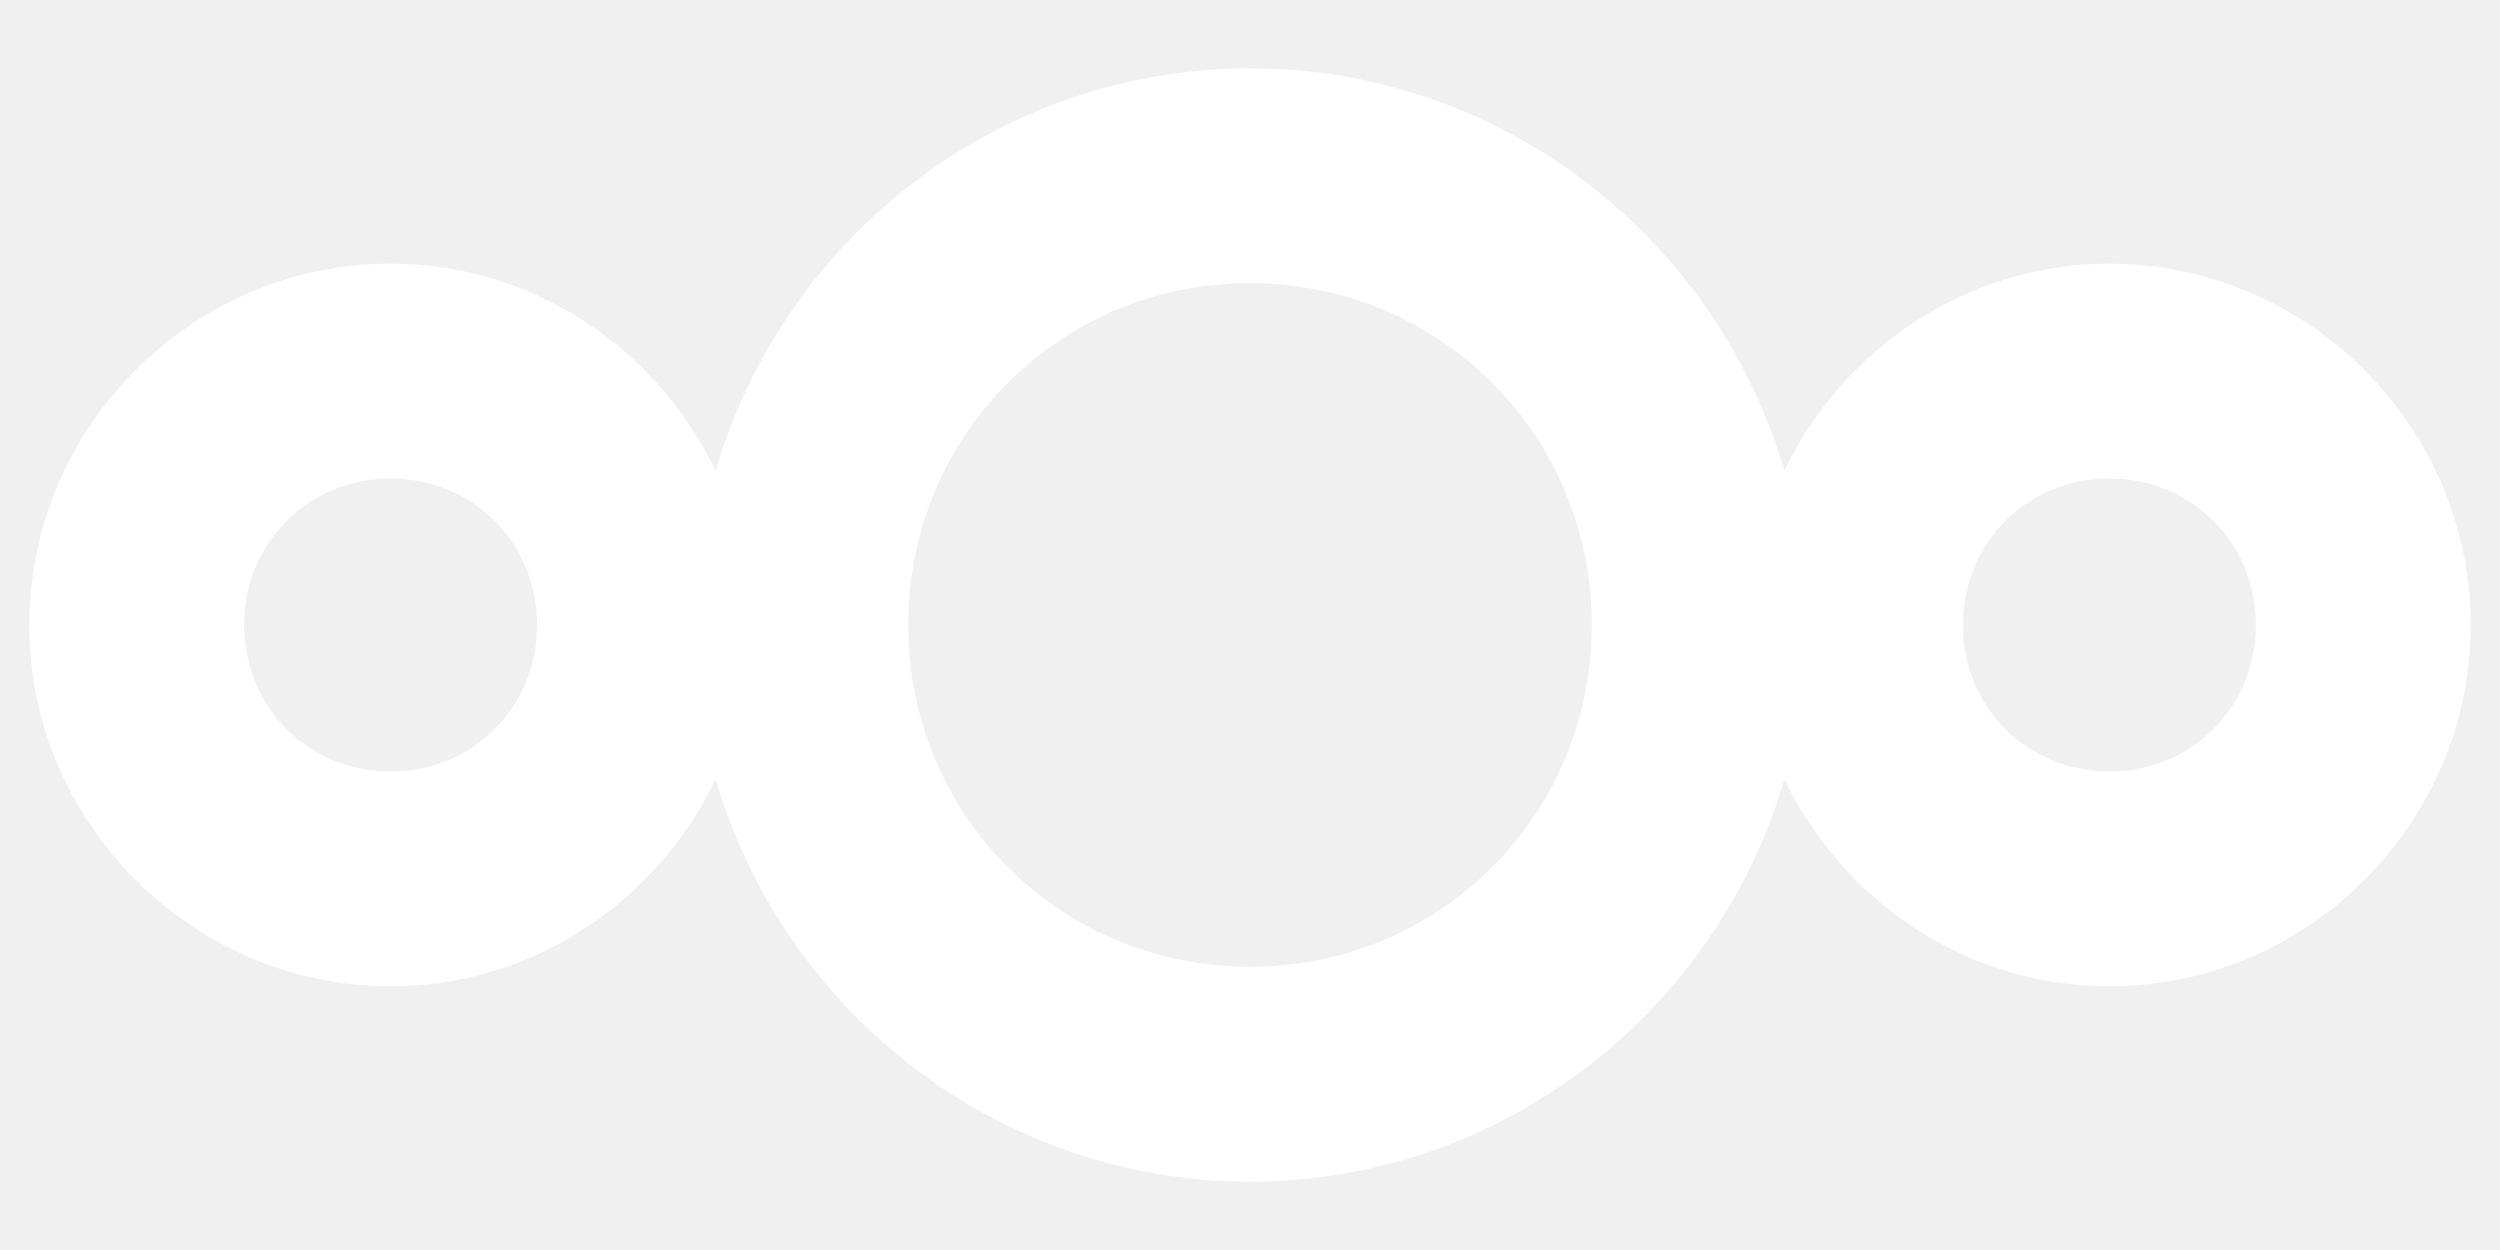
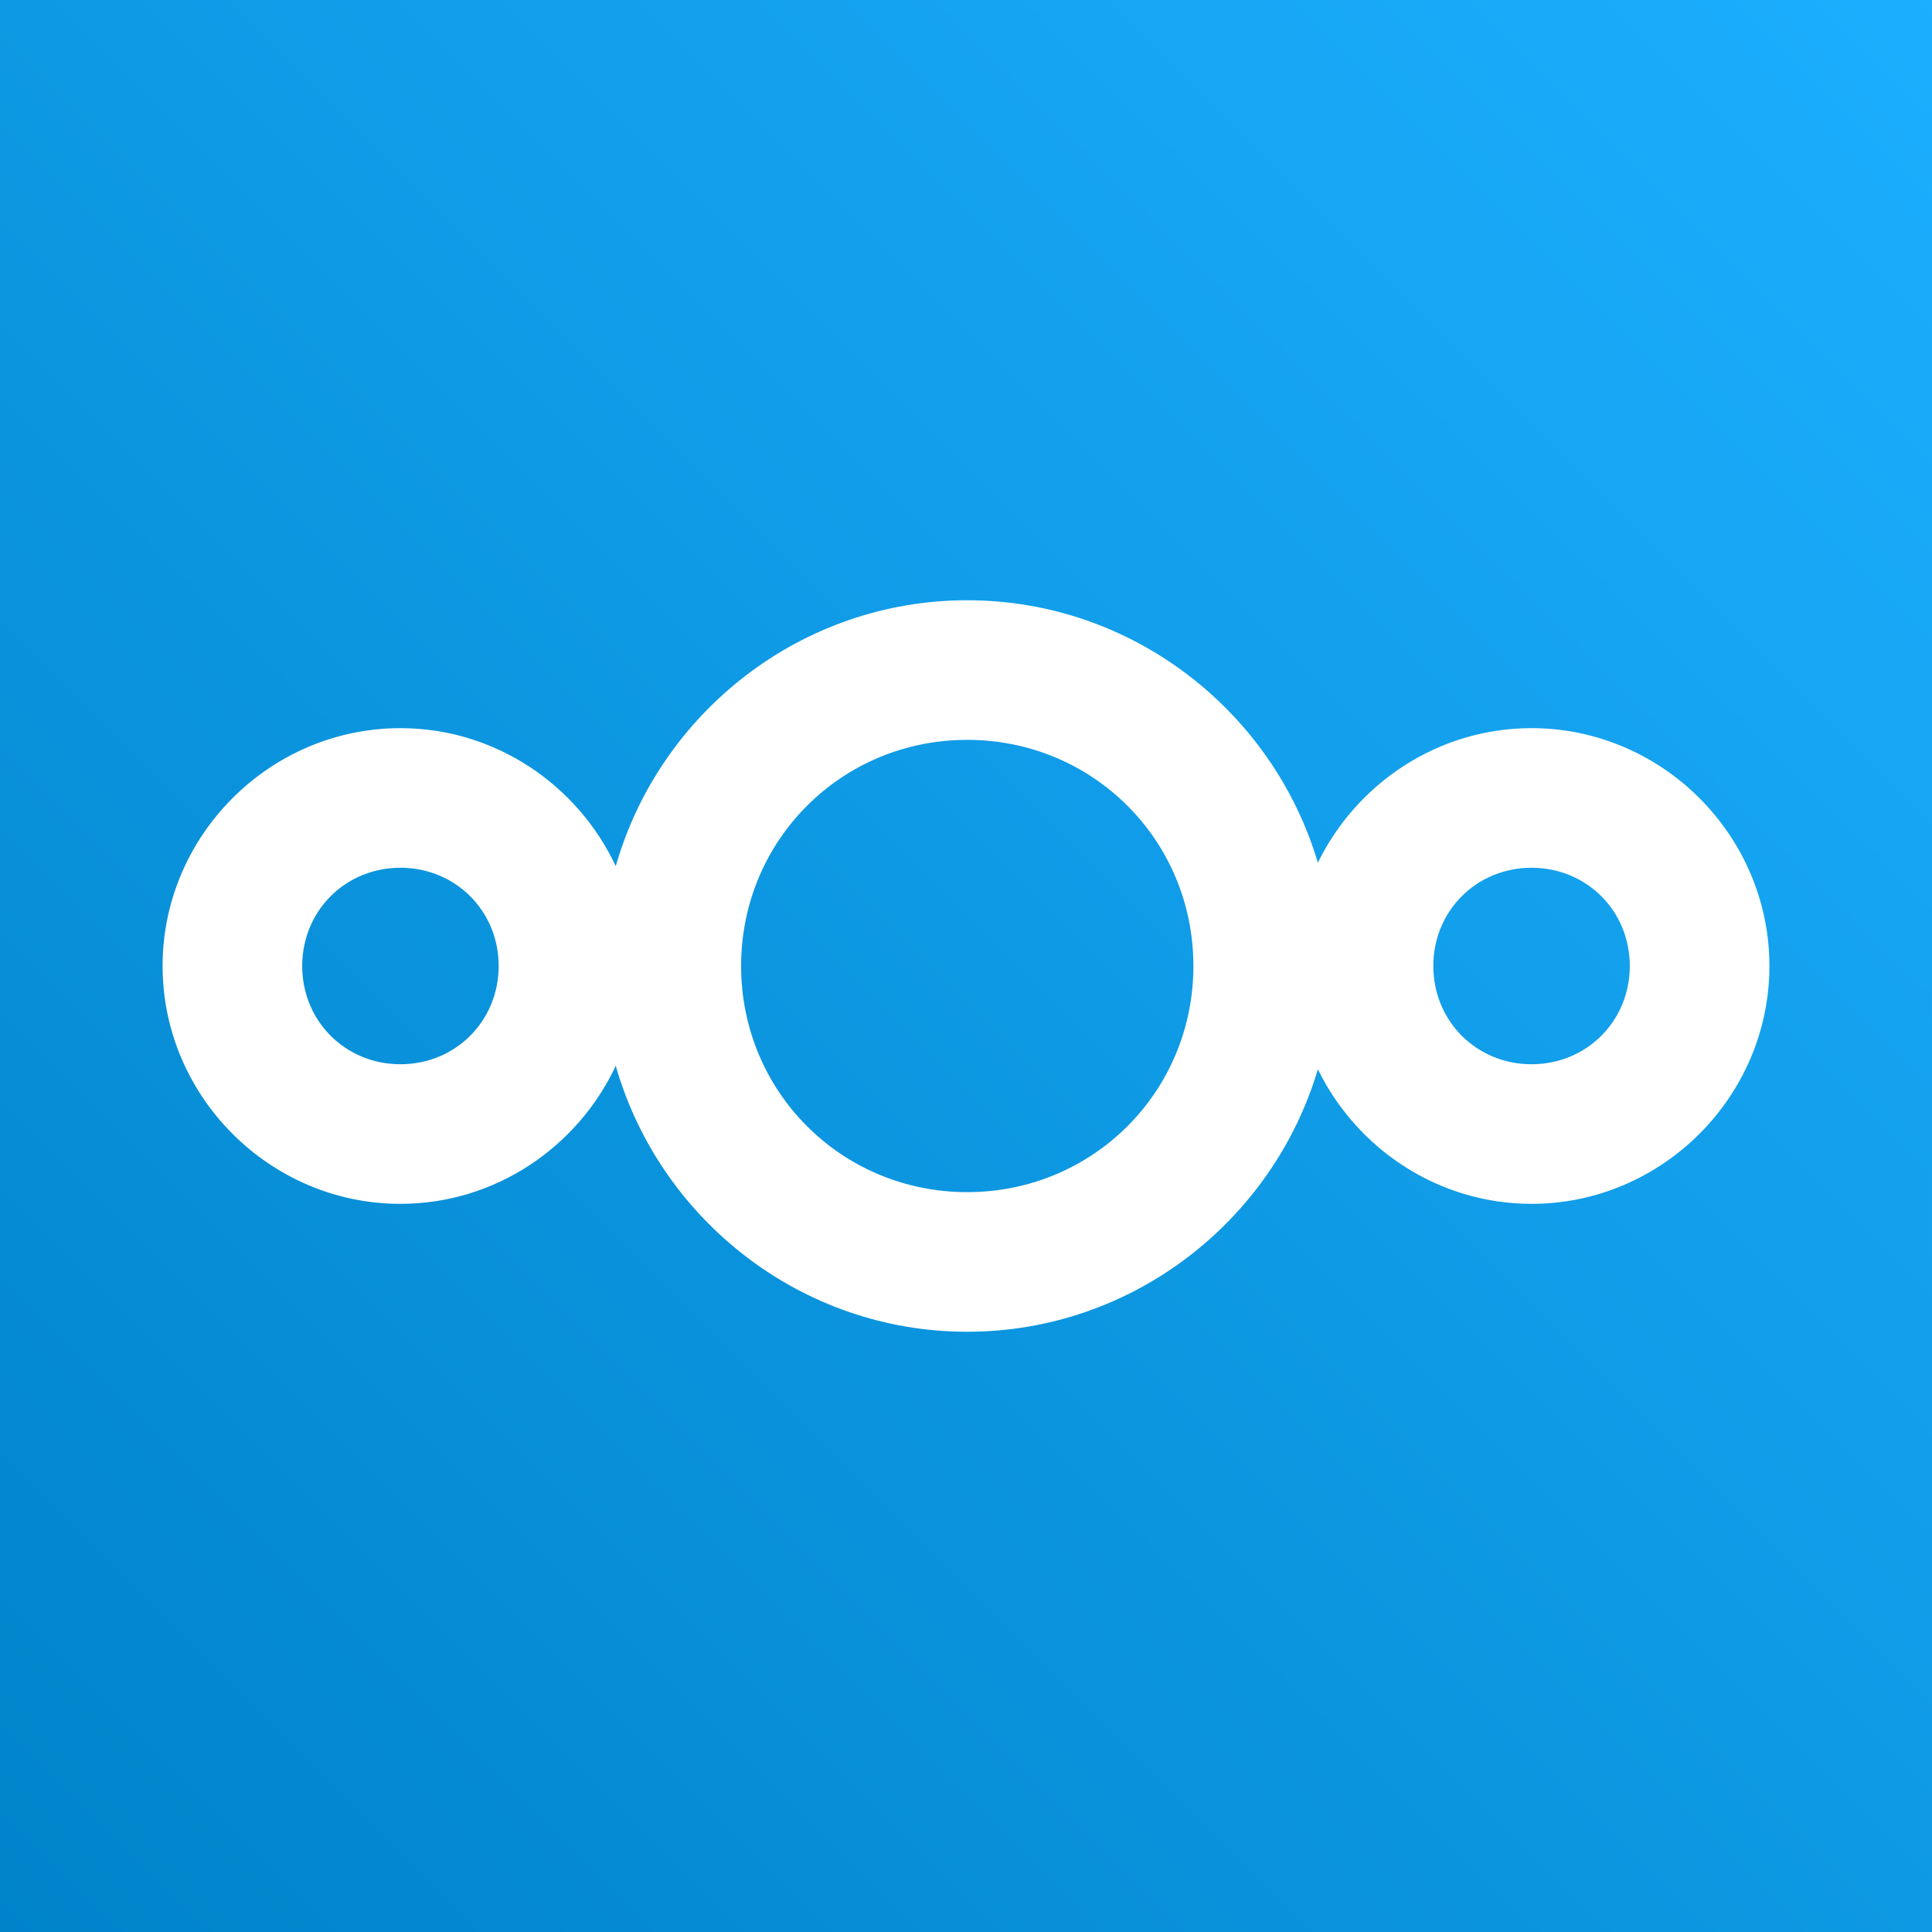
- <svg xmlns="http://www.w3.org/2000/svg" width="256" height="128" version="1.1" viewBox="0 0 256 128">
-   <path d="m128 7c-25.871 0-47.817 17.485-54.713 41.209-5.979-12.461-18.642-21.209-33.287-21.209-20.304 0-37 16.696-37 37s16.696 37 37 37c14.645 0 27.308-8.748 33.287-21.209 6.896 23.724 28.842 41.209 54.713 41.209s47.817-17.485 54.713-41.209c5.979 12.461 18.642 21.209 33.287 21.209 20.304 0 37-16.696 37-37s-16.696-37-37-37c-14.645 0-27.308 8.748-33.287 21.209-6.896-23.724-28.842-41.209-54.713-41.209zm0 22c19.46 0 35 15.54 35 35s-15.54 35-35 35-35-15.54-35-35 15.54-35 35-35zm-88 20c8.415 0 15 6.585 15 15s-6.585 15-15 15-15-6.585-15-15 6.585-15 15-15zm176 0c8.415 0 15 6.585 15 15s-6.585 15-15 15-15-6.585-15-15 6.585-15 15-15z" color="#000000" fill="#fff" style="-inkscape-stroke:none" />
+ <svg xmlns="http://www.w3.org/2000/svg" width="100%" height="100%" viewBox="0 0 160 160" version="1.1" xml:space="preserve" style="fill-rule:evenodd;clip-rule:evenodd;stroke-linejoin:round;stroke-miterlimit:2;">
+   <g transform="matrix(1.08387,0,0,1.08202,-8.12397,-4.83413)">
+     <rect x="7.495" y="4.468" width="147.619" height="147.871" style="fill:url(#_Linear1);" />
+   </g>
+   <path id="path1052" d="M80.101,49.71C66.308,49.71 54.617,59.061 50.994,71.73C47.845,65.01 41.021,60.302 33.161,60.302C22.351,60.302 13.465,69.188 13.465,79.998C13.465,90.808 22.351,99.698 33.161,99.698C41.021,99.698 47.845,94.987 50.994,88.266C54.617,100.936 66.308,110.29 80.101,110.29C93.793,110.29 105.424,101.077 109.14,88.55C112.347,95.118 119.087,99.698 126.835,99.698C137.645,99.698 146.535,90.808 146.535,79.998C146.535,69.188 137.645,60.302 126.835,60.302C119.087,60.302 112.347,64.879 109.14,71.446C105.424,58.92 93.793,49.71 80.101,49.71ZM80.101,61.272C90.514,61.272 98.832,69.586 98.832,79.998C98.832,90.41 90.514,98.728 80.101,98.728C69.689,98.728 61.375,90.41 61.375,79.998C61.375,69.586 69.689,61.272 80.101,61.272ZM33.161,71.864C37.722,71.864 41.298,75.436 41.298,79.998C41.298,84.56 37.722,88.136 33.161,88.136C28.599,88.136 25.027,84.56 25.027,79.998C25.027,75.436 28.599,71.864 33.161,71.864ZM126.835,71.864C131.397,71.864 134.973,75.436 134.973,79.998C134.973,84.56 131.397,88.136 126.835,88.136C122.274,88.136 118.702,84.56 118.702,79.998C118.702,75.436 122.274,71.864 126.835,71.864Z" style="fill:white;fill-rule:nonzero;" />
+   <defs>
+     <linearGradient id="_Linear1" x1="0" y1="0" x2="1" y2="0" gradientUnits="userSpaceOnUse" gradientTransform="matrix(145.774,-146.947,146.696,146.023,8.41794,151.415)">
+       <stop offset="0" style="stop-color:rgb(0,131,201);stop-opacity:1" />
+       <stop offset="1" style="stop-color:rgb(28,175,255);stop-opacity:1" />
+     </linearGradient>
+   </defs>
</svg>
